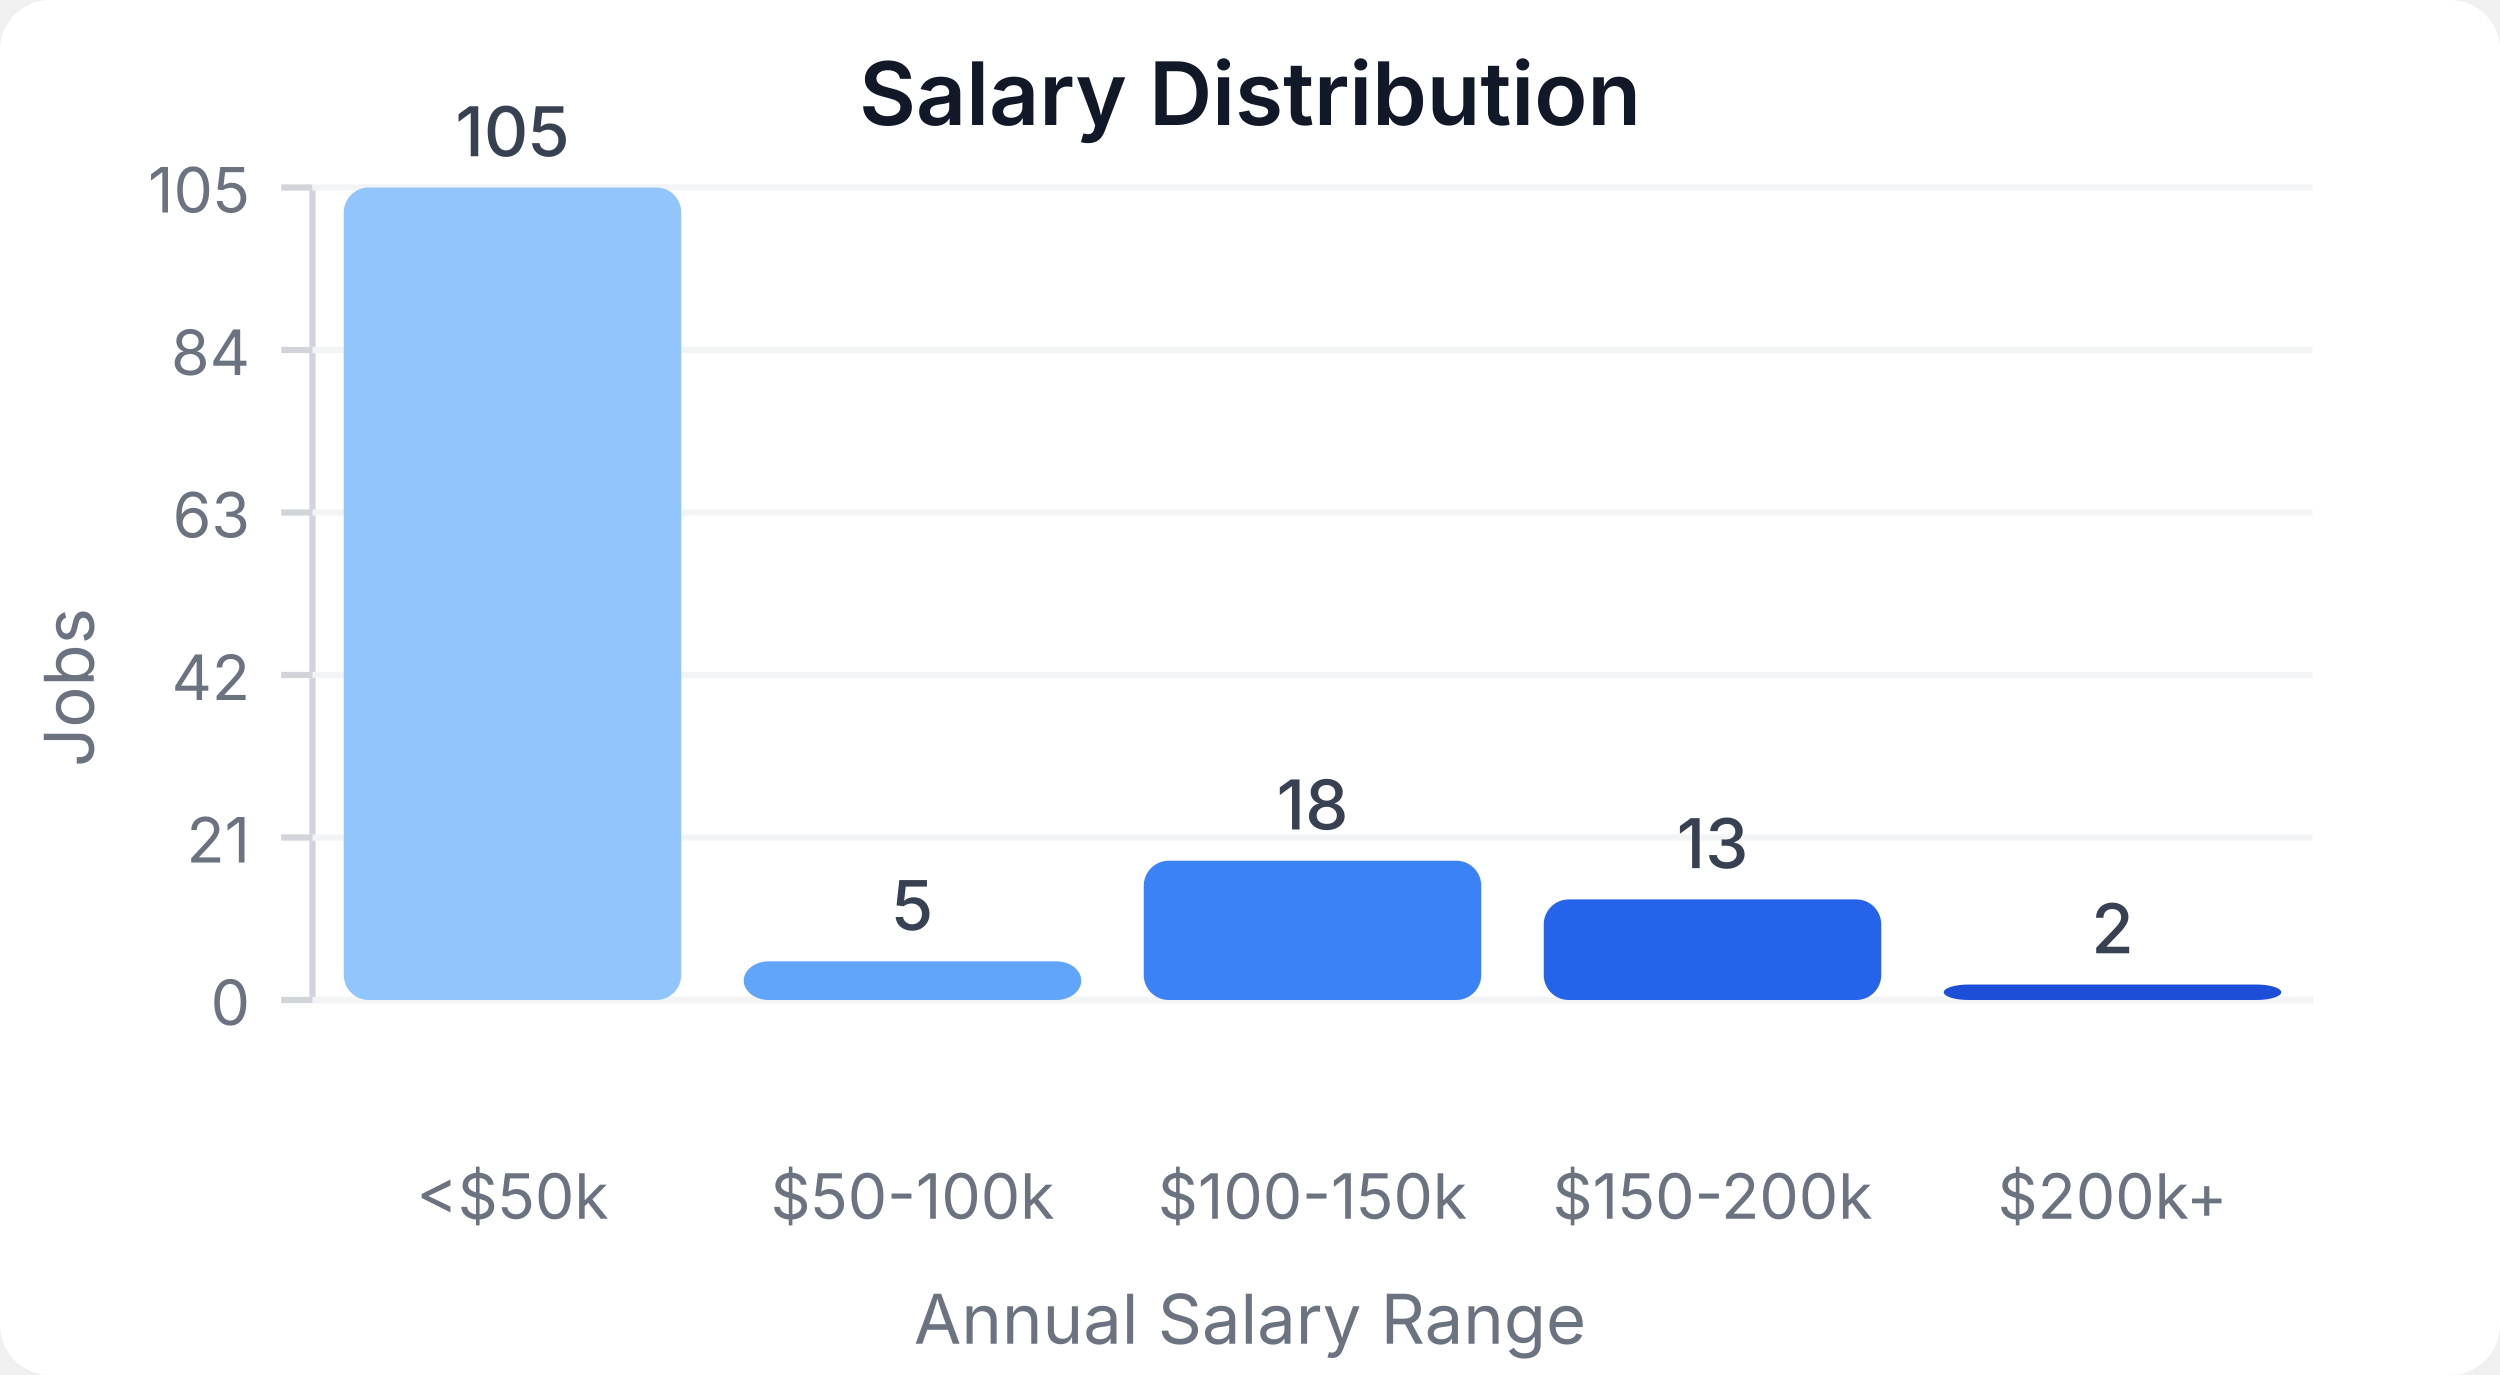
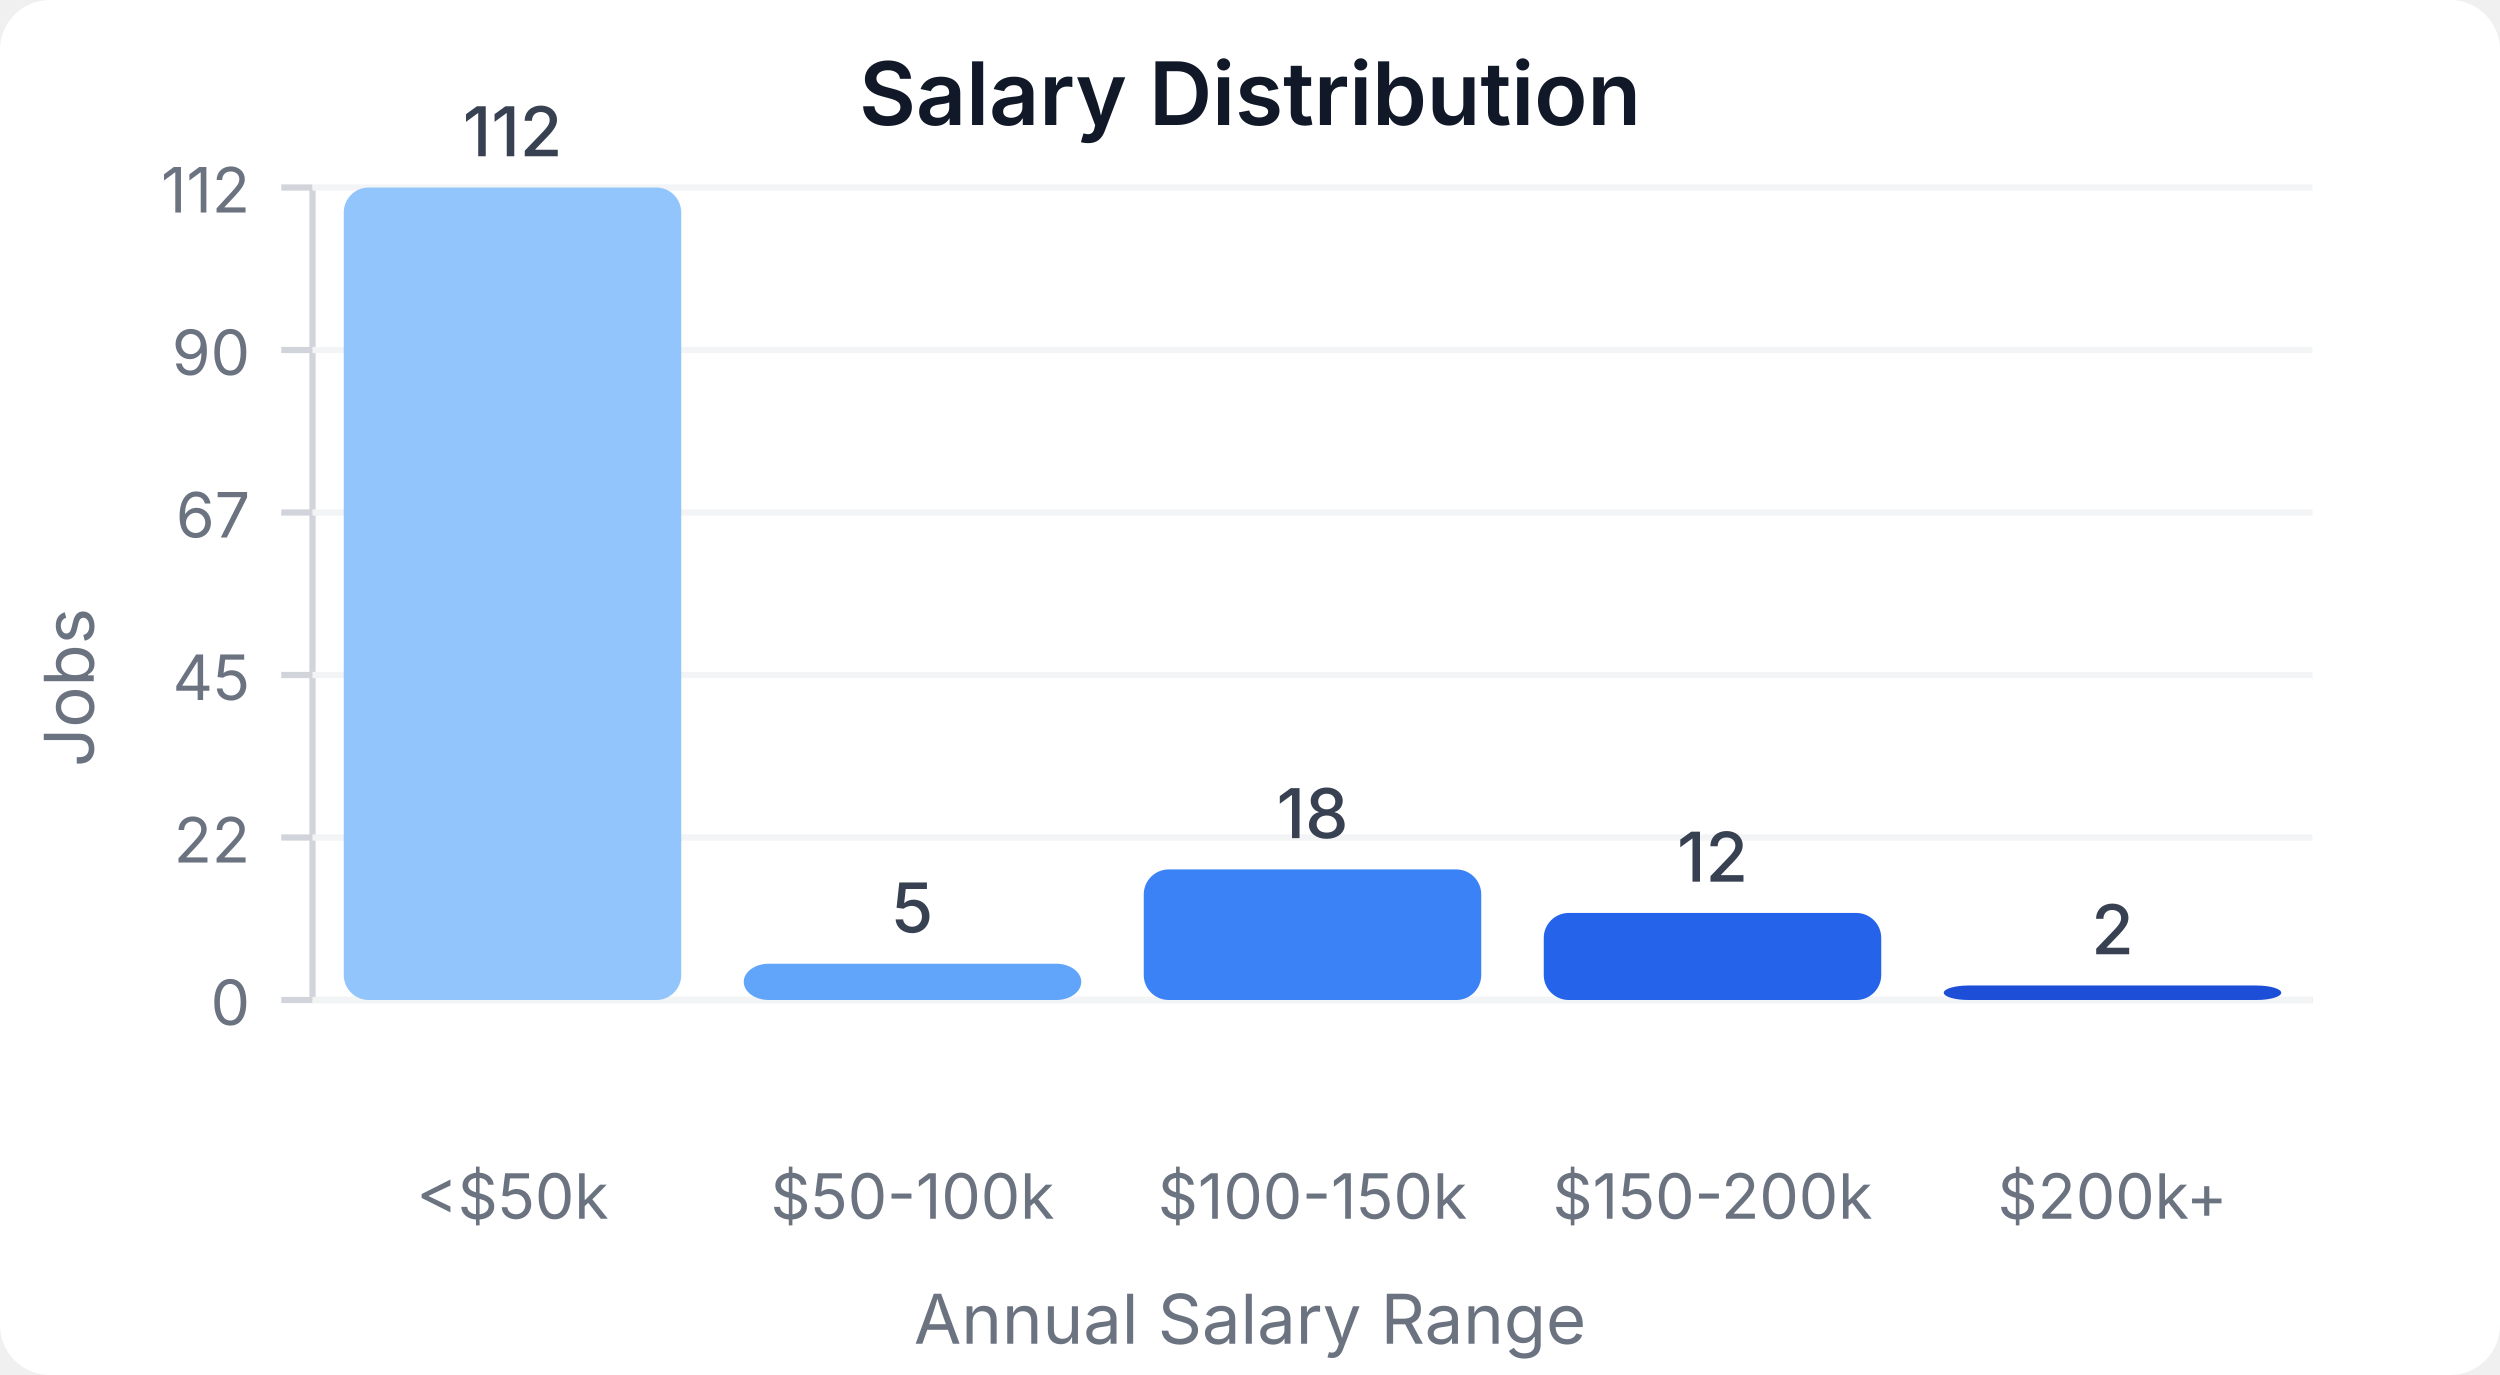
<svg xmlns="http://www.w3.org/2000/svg" width="400" height="220" viewBox="0 0 400 220">
  <style>
    text { font-family: system-ui, -apple-system, sans-serif; }
  </style>
  <rect width="400" height="220" fill="#ffffff" rx="8" />
  <text x="200" y="20" text-anchor="middle" font-size="14" font-weight="600" fill="#111827">Salary Distribution</text>
  <line x1="50" y1="30" x2="50" y2="160" stroke="#d1d5db" stroke-width="1" />
  <line x1="50" y1="160" x2="370" y2="160" stroke="#d1d5db" stroke-width="1" />
  <line x1="45" y1="160" x2="50" y2="160" stroke="#d1d5db" stroke-width="1" />
  <text x="40" y="164" text-anchor="end" font-size="10" fill="#6b7280">0</text>
  <line x1="50" y1="160" x2="370" y2="160" stroke="#f3f4f6" stroke-width="1" />
  <line x1="45" y1="134" x2="50" y2="134" stroke="#d1d5db" stroke-width="1" />
-   <text x="40" y="138" text-anchor="end" font-size="10" fill="#6b7280">21</text>
+   <text x="40" y="138" text-anchor="end" font-size="10" fill="#6b7280">22</text>
  <line x1="50" y1="134" x2="370" y2="134" stroke="#f3f4f6" stroke-width="1" />
  <line x1="45" y1="108" x2="50" y2="108" stroke="#d1d5db" stroke-width="1" />
-   <text x="40" y="112" text-anchor="end" font-size="10" fill="#6b7280">42</text>
+   <text x="40" y="112" text-anchor="end" font-size="10" fill="#6b7280">45</text>
  <line x1="50" y1="108" x2="370" y2="108" stroke="#f3f4f6" stroke-width="1" />
  <line x1="45" y1="82" x2="50" y2="82" stroke="#d1d5db" stroke-width="1" />
-   <text x="40" y="86" text-anchor="end" font-size="10" fill="#6b7280">63</text>
+   <text x="40" y="86" text-anchor="end" font-size="10" fill="#6b7280">67</text>
  <line x1="50" y1="82" x2="370" y2="82" stroke="#f3f4f6" stroke-width="1" />
  <line x1="45" y1="56" x2="50" y2="56" stroke="#d1d5db" stroke-width="1" />
-   <text x="40" y="60" text-anchor="end" font-size="10" fill="#6b7280">84</text>
+   <text x="40" y="60" text-anchor="end" font-size="10" fill="#6b7280">90</text>
  <line x1="50" y1="56" x2="370" y2="56" stroke="#f3f4f6" stroke-width="1" />
  <line x1="45" y1="30" x2="50" y2="30" stroke="#d1d5db" stroke-width="1" />
-   <text x="40" y="34" text-anchor="end" font-size="10" fill="#6b7280">105</text>
+   <text x="40" y="34" text-anchor="end" font-size="10" fill="#6b7280">112</text>
  <line x1="50" y1="30" x2="370" y2="30" stroke="#f3f4f6" stroke-width="1" />
  <rect x="55" y="30" width="54" height="130" fill="#93c5fd" rx="4" />
-   <text x="82" y="25" text-anchor="middle" font-size="11" fill="#374151" font-weight="500">105</text>
+   <text x="82" y="25" text-anchor="middle" font-size="11" fill="#374151" font-weight="500">112</text>
  <text x="82" y="195" text-anchor="middle" font-size="10" fill="#6b7280">&lt;$50k</text>
-   <rect x="119" y="153.81" width="54" height="6.19" fill="#60a5fa" rx="4" />
-   <text x="146" y="148.81" text-anchor="middle" font-size="11" fill="#374151" font-weight="500">5</text>
+   <rect x="119" y="154.196" width="54" height="5.804" fill="#60a5fa" rx="4" />
+   <text x="146" y="149.196" text-anchor="middle" font-size="11" fill="#374151" font-weight="500">5</text>
  <text x="146" y="195" text-anchor="middle" font-size="10" fill="#6b7280">$50-100k</text>
-   <rect x="183" y="137.714" width="54" height="22.286" fill="#3b82f6" rx="4" />
-   <text x="210" y="132.714" text-anchor="middle" font-size="11" fill="#374151" font-weight="500">18</text>
+   <rect x="183" y="139.107" width="54" height="20.893" fill="#3b82f6" rx="4" />
+   <text x="210" y="134.107" text-anchor="middle" font-size="11" fill="#374151" font-weight="500">18</text>
  <text x="210" y="195" text-anchor="middle" font-size="10" fill="#6b7280">$100-150k</text>
-   <rect x="247" y="143.905" width="54" height="16.095" fill="#2563eb" rx="4" />
-   <text x="274" y="138.905" text-anchor="middle" font-size="11" fill="#374151" font-weight="500">13</text>
+   <rect x="247" y="146.071" width="54" height="13.929" fill="#2563eb" rx="4" />
+   <text x="274" y="141.071" text-anchor="middle" font-size="11" fill="#374151" font-weight="500">12</text>
  <text x="274" y="195" text-anchor="middle" font-size="10" fill="#6b7280">$150-200k</text>
-   <rect x="311" y="157.524" width="54" height="2.476" fill="#1d4ed8" rx="4" />
-   <text x="338" y="152.524" text-anchor="middle" font-size="11" fill="#374151" font-weight="500">2</text>
+   <rect x="311" y="157.679" width="54" height="2.321" fill="#1d4ed8" rx="4" />
+   <text x="338" y="152.679" text-anchor="middle" font-size="11" fill="#374151" font-weight="500">2</text>
  <text x="338" y="195" text-anchor="middle" font-size="10" fill="#6b7280">$200k+</text>
  <text x="15" y="110" text-anchor="middle" font-size="11" fill="#6b7280" transform="rotate(-90, 15, 110)">Jobs</text>
  <text x="200" y="215" text-anchor="middle" font-size="11" fill="#6b7280">Annual Salary Range</text>
</svg>
